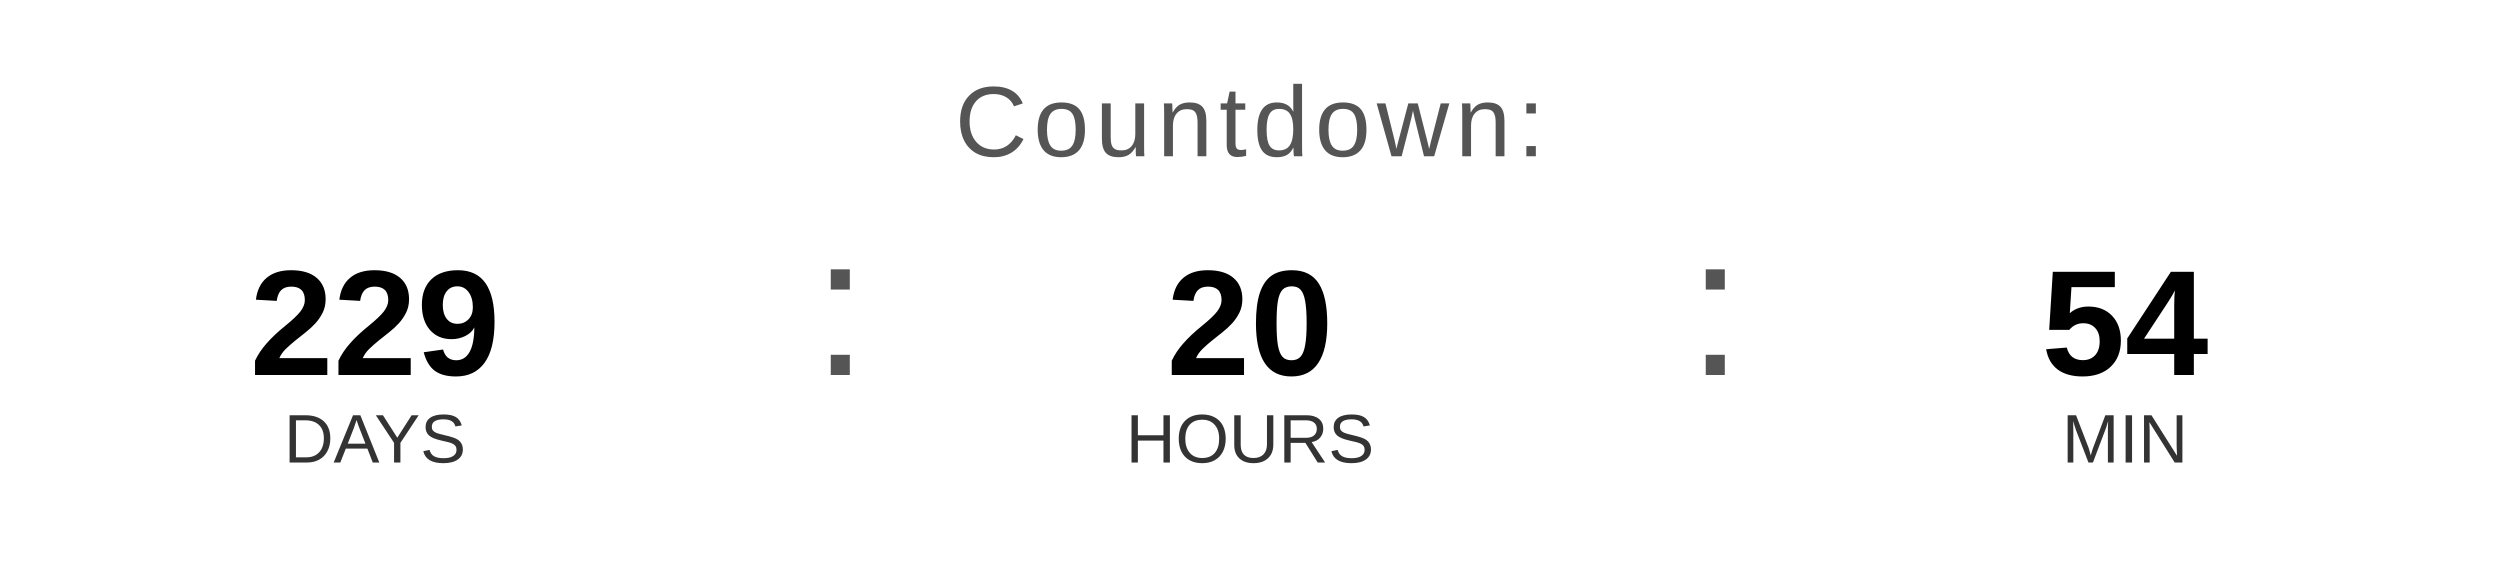
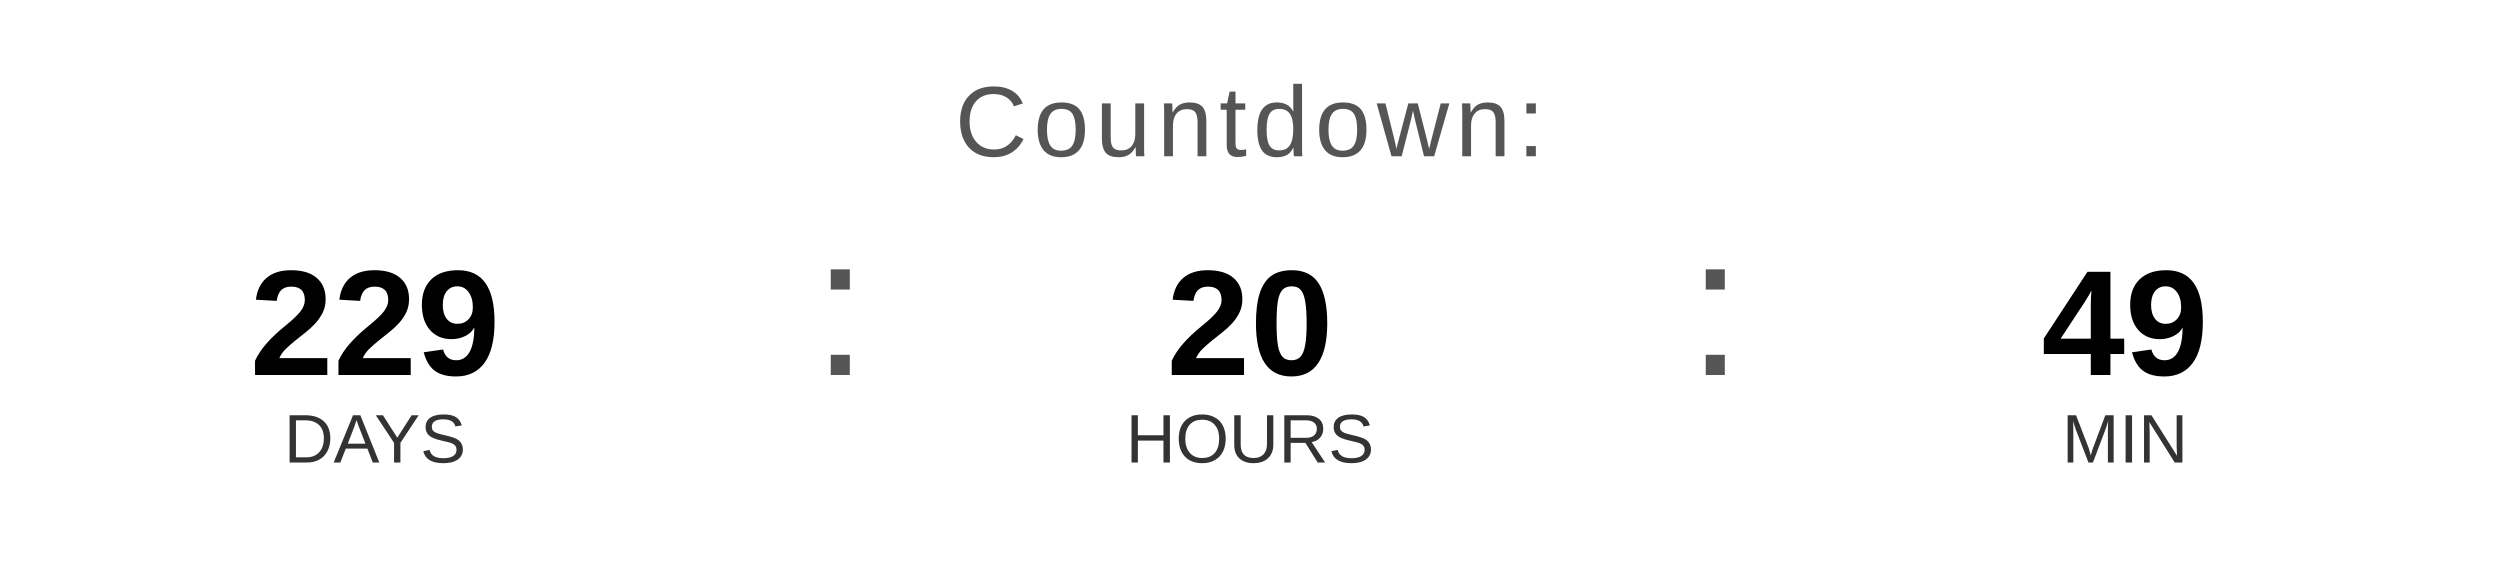
<svg xmlns="http://www.w3.org/2000/svg" width="400" height="90" viewBox="0 0 400 90">
  <text x="200" y="25" font-family="Arial, Helvetica, sans-serif" font-size="16" fill="#555555" text-anchor="middle" letter-spacing="1">
    Countdown:
  </text>
  <text x="60" y="60" font-family="Arial, Helvetica, sans-serif" font-size="24" font-weight="bold" fill="#000000" text-anchor="middle">229</text>
  <text x="60" y="74" font-family="Arial, Helvetica, sans-serif" font-size="11" fill="#333333" text-anchor="middle">DAYS</text>
  <text x="130" y="60" font-family="Arial, sans-serif" font-size="32" fill="#555555">:</text>
  <text x="200" y="60" font-family="Arial, Helvetica, sans-serif" font-size="24" font-weight="bold" fill="#000000" text-anchor="middle">20</text>
  <text x="200" y="74" font-family="Arial, Helvetica, sans-serif" font-size="11" fill="#333333" text-anchor="middle">HOURS</text>
  <text x="270" y="60" font-family="Arial, sans-serif" font-size="32" fill="#555555">:</text>
-   <text x="340" y="60" font-family="Arial, Helvetica, sans-serif" font-size="24" font-weight="bold" fill="#000000" text-anchor="middle">54</text>
+   <text x="340" y="60" font-family="Arial, Helvetica, sans-serif" font-size="24" font-weight="bold" fill="#000000" text-anchor="middle">49</text>
  <text x="340" y="74" font-family="Arial, Helvetica, sans-serif" font-size="11" fill="#333333" text-anchor="middle">MIN</text>
</svg>
